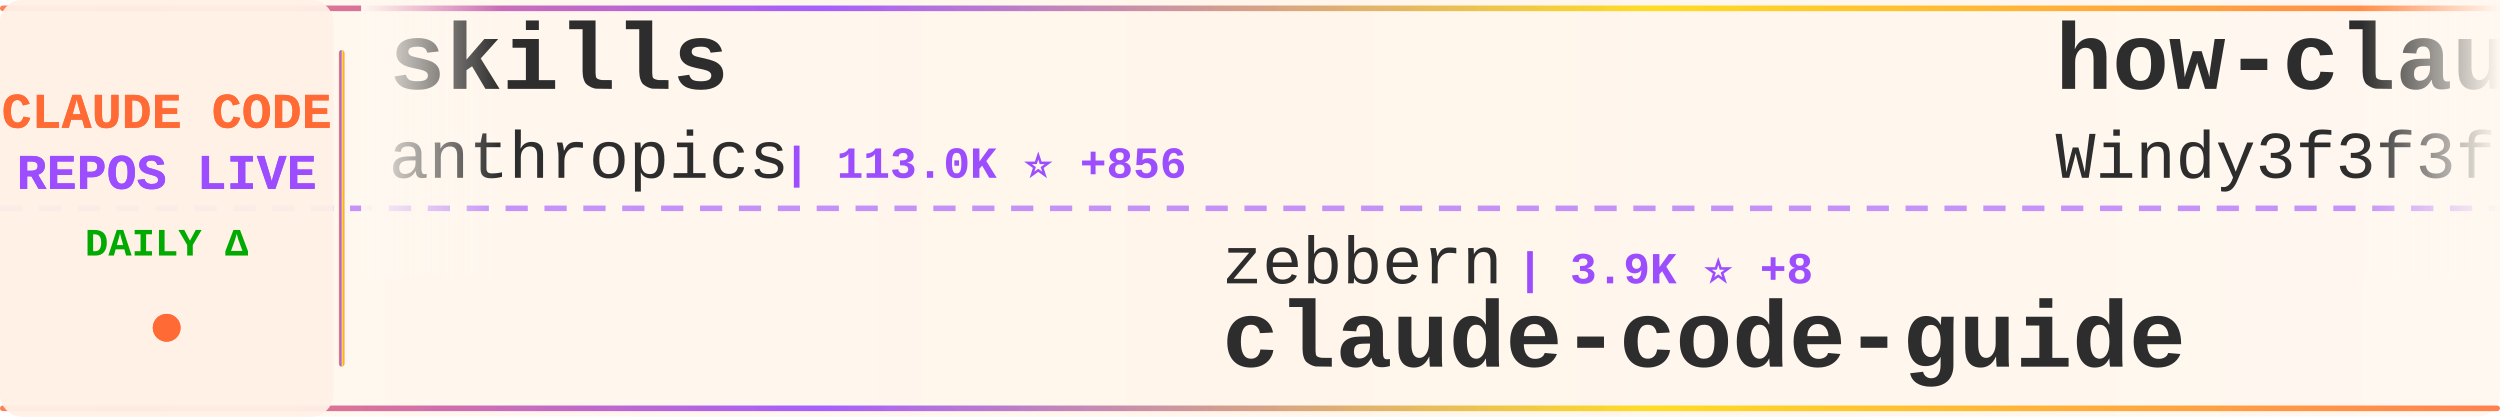
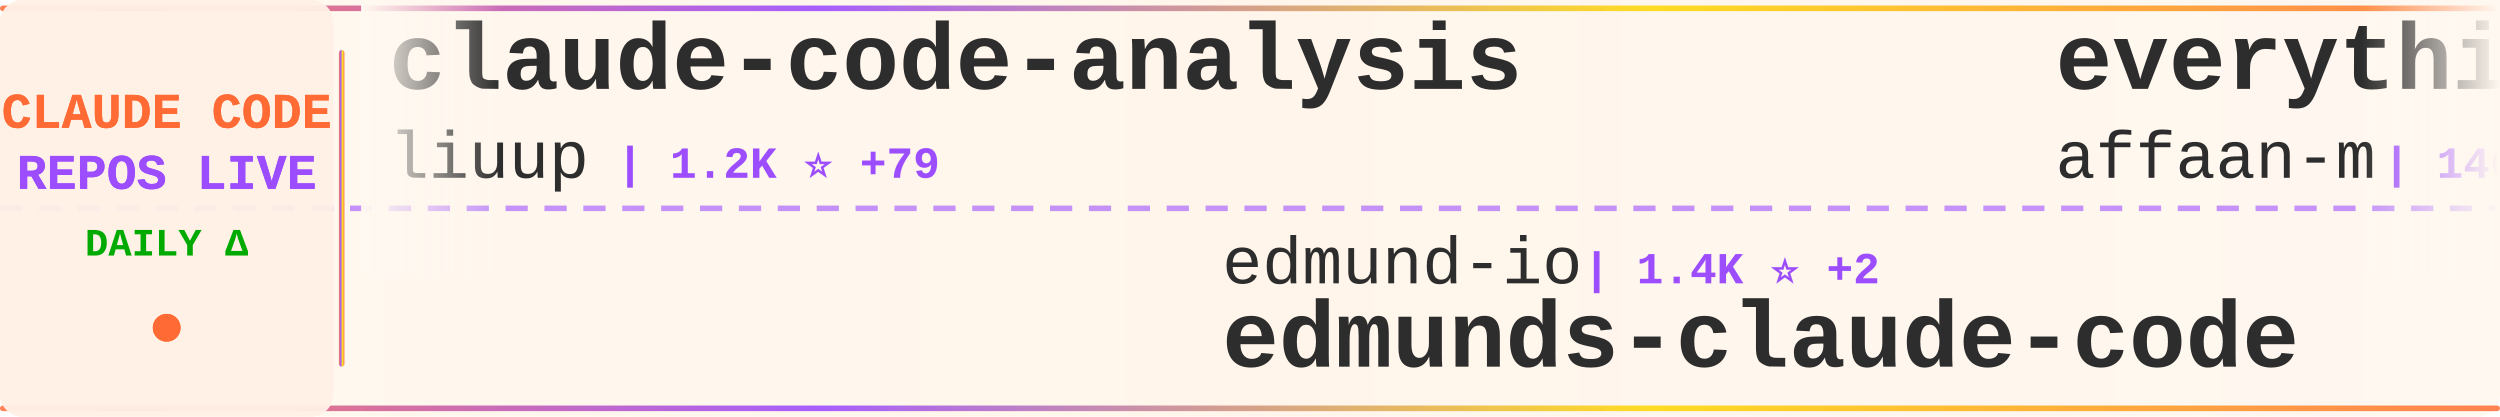
<svg xmlns="http://www.w3.org/2000/svg" width="900" height="150">
  <defs>
    <linearGradient id="tickerBg" x1="0%" y1="0%" x2="100%" y2="0%">
      <stop offset="0%" style="stop-color:#fff8f0;stop-opacity:0.98" />
      <stop offset="50%" style="stop-color:#fff5eb;stop-opacity:1" />
      <stop offset="100%" style="stop-color:#fff8f0;stop-opacity:0.98" />
    </linearGradient>
    <linearGradient id="borderGrad" x1="0%" y1="0%" x2="100%" y2="0%">
      <stop offset="0%" style="stop-color:#FF6B35;stop-opacity:0.85">
        <animate attributeName="stop-opacity" values="0.85;1;0.85" dur="2s" repeatCount="indefinite" />
      </stop>
      <stop offset="33%" style="stop-color:#9C4EFF;stop-opacity:0.9">
        <animate attributeName="stop-opacity" values="0.9;1;0.9" dur="2.2s" repeatCount="indefinite" />
      </stop>
      <stop offset="66%" style="stop-color:#FFD700;stop-opacity:0.85">
        <animate attributeName="stop-opacity" values="0.85;1;0.85" dur="1.8s" repeatCount="indefinite" />
      </stop>
      <stop offset="100%" style="stop-color:#FF6B35;stop-opacity:0.85">
        <animate attributeName="stop-opacity" values="0.85;1;0.85" dur="2s" repeatCount="indefinite" />
      </stop>
    </linearGradient>
    <filter id="textGlow">
      <feGaussianBlur stdDeviation="0.15" result="coloredBlur" />
      <feMerge>
        <feMergeNode in="coloredBlur" />
        <feMergeNode in="SourceGraphic" />
      </feMerge>
    </filter>
    <filter id="metricGlow">
      <feGaussianBlur stdDeviation="0.2" result="coloredBlur" />
      <feMerge>
        <feMergeNode in="coloredBlur" />
        <feMergeNode in="SourceGraphic" />
      </feMerge>
    </filter>
    <linearGradient id="leftFade" x1="0%" y1="0%" x2="100%" y2="0%">
      <stop offset="0%" style="stop-color:#fff8f0;stop-opacity:1" />
      <stop offset="100%" style="stop-color:#fff8f0;stop-opacity:0" />
    </linearGradient>
    <linearGradient id="rightFade" x1="0%" y1="0%" x2="100%" y2="0%">
      <stop offset="0%" style="stop-color:#fff8f0;stop-opacity:0" />
      <stop offset="100%" style="stop-color:#fff8f0;stop-opacity:1" />
    </linearGradient>
  </defs>
  <rect width="900" height="150" fill="url(#tickerBg)" rx="8" />
  <rect x="0" y="2" width="900" height="2" fill="url(#borderGrad)" rx="1" />
  <rect x="0" y="146" width="900" height="2" fill="url(#borderGrad)" rx="1" />
  <line x1="0" y1="75" x2="900" y2="75" stroke="#9C4EFF" stroke-width="2" stroke-dasharray="8 6" opacity="0.6" />
  <rect x="0" y="0" width="120" height="150" fill="#fff0e6" opacity="0.95" rx="8" />
  <text x="60" y="46" font-family="'Courier New', monospace" font-size="18" font-weight="bold" fill="#FF6B35" text-anchor="middle" filter="url(#textGlow)">
    CLAUDE CODE
  </text>
  <text x="60" y="68" font-family="'Courier New', monospace" font-size="18" font-weight="bold" fill="#9C4EFF" text-anchor="middle" filter="url(#textGlow)">
    REPOS LIVE
  </text>
  <text x="60" y="92" font-family="'Courier New', monospace" font-size="14" font-weight="bold" fill="#00aa00" text-anchor="middle">
    DAILY Δ
  </text>
  <circle cx="60" cy="118" r="5" fill="#FF6B35" filter="url(#metricGlow)">
    <animate attributeName="r" values="4;6;4" dur="1.5s" repeatCount="indefinite" />
    <animate attributeName="opacity" values="0.6;1;0.6" dur="1.5s" repeatCount="indefinite" />
  </circle>
  <rect x="122" y="18" width="2" height="114" fill="url(#borderGrad)" rx="1" />
  <clipPath id="tickerClip">
    <rect x="130" y="0" width="770" height="150" />
  </clipPath>
  <g clip-path="url(#tickerClip)">
    <g id="tickerItems">
      <animateTransform attributeName="transform" attributeType="XML" type="translate" from="0 0" to="-3000 0" dur="54s" repeatCount="indefinite" />
      <g transform="translate(0, 0)">
-         <text x="140" y="32" font-family="'Courier New', monospace" font-size="34" font-weight="bold" fill="#2d2d2d">skills</text>
-         <text x="140" y="64" font-family="'Courier New', monospace" font-size="24" font-weight="normal" fill="#2d2d2d" opacity="1.0">anthropics</text>
-         <text x="282" y="64" font-family="'Courier New', monospace" font-size="16" font-weight="bold" fill="#9C4EFF"> | 113.0K ⭐ +856</text>
+         <text x="140" y="32" font-family="'Courier New', monospace" font-size="34" font-weight="bold" fill="#2d2d2d">claude-code-analysis</text>
+         <text x="140" y="64" font-family="'Courier New', monospace" font-size="24" font-weight="normal" fill="#2d2d2d" opacity="1.0">liuup</text>
+         <text x="222" y="64" font-family="'Courier New', monospace" font-size="16" font-weight="bold" fill="#9C4EFF"> | 1.2K ⭐ +79</text>
      </g>
      <g transform="translate(300, 0)">
-         <text x="140" y="102" font-family="'Courier New', monospace" font-size="24" font-weight="normal" fill="#2d2d2d" opacity="1.0">zebbern</text>
-         <text x="246" y="102" font-family="'Courier New', monospace" font-size="16" font-weight="bold" fill="#9C4EFF"> | 3.9K ⭐ +8</text>
-         <text x="140" y="132" font-family="'Courier New', monospace" font-size="34" font-weight="bold" fill="#2d2d2d">claude-code-guide</text>
+         <text x="140" y="102" font-family="'Courier New', monospace" font-size="24" font-weight="normal" fill="#2d2d2d" opacity="1.0">edmund-io</text>
+         <text x="270" y="102" font-family="'Courier New', monospace" font-size="16" font-weight="bold" fill="#9C4EFF"> | 1.4K ⭐ +2</text>
+         <text x="140" y="132" font-family="'Courier New', monospace" font-size="34" font-weight="bold" fill="#2d2d2d">edmunds-claude-code</text>
      </g>
      <g transform="translate(600, 0)">
-         <text x="140" y="32" font-family="'Courier New', monospace" font-size="34" font-weight="bold" fill="#2d2d2d">how-claude-code-works</text>
-         <text x="140" y="64" font-family="'Courier New', monospace" font-size="24" font-weight="normal" fill="#2d2d2d" opacity="1.0">Windy3f3f3f3f</text>
-         <text x="318" y="64" font-family="'Courier New', monospace" font-size="16" font-weight="bold" fill="#9C4EFF"> | 1.6K ⭐ +42</text>
+         <text x="140" y="32" font-family="'Courier New', monospace" font-size="34" font-weight="bold" fill="#2d2d2d">everything-claude-code</text>
+         <text x="140" y="64" font-family="'Courier New', monospace" font-size="24" font-weight="normal" fill="#2d2d2d" opacity="1.0">affaan-m</text>
+         <text x="258" y="64" font-family="'Courier New', monospace" font-size="16" font-weight="bold" fill="#9C4EFF"> | 146.6K ⭐ +2.1K</text>
      </g>
      <g transform="translate(900, 0)">
-         <text x="140" y="102" font-family="'Courier New', monospace" font-size="24" font-weight="normal" fill="#2d2d2d" opacity="1.0">fazxes</text>
-         <text x="234" y="102" font-family="'Courier New', monospace" font-size="16" font-weight="bold" fill="#9C4EFF"> | 198 ⭐ +4</text>
-         <text x="140" y="132" font-family="'Courier New', monospace" font-size="34" font-weight="bold" fill="#2d2d2d">Claude-code</text>
+         <text x="140" y="102" font-family="'Courier New', monospace" font-size="24" font-weight="normal" fill="#2d2d2d" opacity="1.0">rohitg00</text>
+         <text x="258" y="102" font-family="'Courier New', monospace" font-size="16" font-weight="bold" fill="#9C4EFF"> | 1.1K ⭐ +13</text>
+         <text x="140" y="132" font-family="'Courier New', monospace" font-size="34" font-weight="bold" fill="#2d2d2d">awesome-claude-code-tool...</text>
      </g>
      <g transform="translate(1200, 0)">
-         <text x="140" y="32" font-family="'Courier New', monospace" font-size="34" font-weight="bold" fill="#2d2d2d">claude-code-telegram</text>
-         <text x="140" y="64" font-family="'Courier New', monospace" font-size="24" font-weight="normal" fill="#2d2d2d" opacity="1.0">RichardAtCT</text>
-         <text x="294" y="64" font-family="'Courier New', monospace" font-size="16" font-weight="bold" fill="#9C4EFF"> | 2.4K ⭐ +10</text>
+         <text x="140" y="32" font-family="'Courier New', monospace" font-size="34" font-weight="bold" fill="#2d2d2d">claude-code-pm-course</text>
+         <text x="140" y="64" font-family="'Courier New', monospace" font-size="24" font-weight="normal" fill="#2d2d2d" opacity="1.0">carlvellotti</text>
+         <text x="306" y="64" font-family="'Courier New', monospace" font-size="16" font-weight="bold" fill="#9C4EFF"> | 1.8K ⭐ +13</text>
      </g>
      <g transform="translate(1500, 0)">
+         <text x="140" y="102" font-family="'Courier New', monospace" font-size="24" font-weight="normal" fill="#2d2d2d" opacity="1.0">Yeachan-Heo</text>
+         <text x="294" y="102" font-family="'Courier New', monospace" font-size="16" font-weight="bold" fill="#9C4EFF"> | 26.2K ⭐ +622</text>
+         <text x="140" y="132" font-family="'Courier New', monospace" font-size="34" font-weight="bold" fill="#2d2d2d">oh-my-claudecode</text>
+       </g>
+       <g transform="translate(1800, 0)">
+         <text x="140" y="32" font-family="'Courier New', monospace" font-size="34" font-weight="bold" fill="#2d2d2d">claude-code-book</text>
+         <text x="140" y="64" font-family="'Courier New', monospace" font-size="24" font-weight="normal" fill="#2d2d2d" opacity="1.0">lintsinghua</text>
+         <text x="294" y="64" font-family="'Courier New', monospace" font-size="16" font-weight="bold" fill="#9C4EFF"> | 2.4K ⭐ +84</text>
+       </g>
+       <g transform="translate(2100, 0)">
+         <text x="140" y="102" font-family="'Courier New', monospace" font-size="24" font-weight="normal" fill="#2d2d2d" opacity="1.0">diet103</text>
+         <text x="246" y="102" font-family="'Courier New', monospace" font-size="16" font-weight="bold" fill="#9C4EFF"> | 9.4K ⭐ +7</text>
+         <text x="140" y="132" font-family="'Courier New', monospace" font-size="34" font-weight="bold" fill="#2d2d2d">claude-code-infrastructu...</text>
+       </g>
+       <g transform="translate(2400, 0)">
+         <text x="140" y="32" font-family="'Courier New', monospace" font-size="34" font-weight="bold" fill="#2d2d2d">Claude-Code-Source-Study</text>
+         <text x="140" y="64" font-family="'Courier New', monospace" font-size="24" font-weight="normal" fill="#2d2d2d" opacity="1.0">luyao618</text>
+         <text x="258" y="64" font-family="'Courier New', monospace" font-size="16" font-weight="bold" fill="#9C4EFF"> | 1.1K ⭐ +41</text>
+       </g>
+       <g transform="translate(2700, 0)">
        <text x="140" y="102" font-family="'Courier New', monospace" font-size="24" font-weight="normal" fill="#2d2d2d" opacity="1.0">qwibitai</text>
-         <text x="258" y="102" font-family="'Courier New', monospace" font-size="16" font-weight="bold" fill="#9C4EFF"> | 26.9K ⭐ +121</text>
+         <text x="258" y="102" font-family="'Courier New', monospace" font-size="16" font-weight="bold" fill="#9C4EFF"> | 26.9K ⭐ +114</text>
        <text x="140" y="132" font-family="'Courier New', monospace" font-size="34" font-weight="bold" fill="#2d2d2d">nanoclaw</text>
      </g>
-       <g transform="translate(1800, 0)">
-         <text x="140" y="32" font-family="'Courier New', monospace" font-size="34" font-weight="bold" fill="#2d2d2d">claude-code-prompts</text>
-         <text x="140" y="64" font-family="'Courier New', monospace" font-size="24" font-weight="normal" fill="#2d2d2d" opacity="1.0">repowise-dev</text>
-         <text x="306" y="64" font-family="'Courier New', monospace" font-size="16" font-weight="bold" fill="#9C4EFF"> | 866 ⭐ +40</text>
-       </g>
-       <g transform="translate(2100, 0)">
-         <text x="140" y="102" font-family="'Courier New', monospace" font-size="24" font-weight="normal" fill="#2d2d2d" opacity="1.0">lst97</text>
-         <text x="222" y="102" font-family="'Courier New', monospace" font-size="16" font-weight="bold" fill="#9C4EFF"> | 1.5K ⭐ +1</text>
-         <text x="140" y="132" font-family="'Courier New', monospace" font-size="34" font-weight="bold" fill="#2d2d2d">claude-code-sub-agents</text>
-       </g>
-       <g transform="translate(2400, 0)">
-         <text x="140" y="32" font-family="'Courier New', monospace" font-size="34" font-weight="bold" fill="#2d2d2d">claude-code-rev</text>
-         <text x="140" y="64" font-family="'Courier New', monospace" font-size="24" font-weight="normal" fill="#2d2d2d" opacity="1.0">oboard</text>
-         <text x="234" y="64" font-family="'Courier New', monospace" font-size="16" font-weight="bold" fill="#9C4EFF"> | 2.9K ⭐ +28</text>
-       </g>
-       <g transform="translate(2700, 0)">
-         <text x="140" y="102" font-family="'Courier New', monospace" font-size="24" font-weight="normal" fill="#2d2d2d" opacity="1.0">rohitg00</text>
-         <text x="258" y="102" font-family="'Courier New', monospace" font-size="16" font-weight="bold" fill="#9C4EFF"> | 1.1K ⭐ +10</text>
-         <text x="140" y="132" font-family="'Courier New', monospace" font-size="34" font-weight="bold" fill="#2d2d2d">awesome-claude-code-tool...</text>
-       </g>
      <g transform="translate(3000, 0)">
-         <text x="140" y="32" font-family="'Courier New', monospace" font-size="34" font-weight="bold" fill="#2d2d2d">skills</text>
-         <text x="140" y="64" font-family="'Courier New', monospace" font-size="24" font-weight="normal" fill="#2d2d2d" opacity="1.0">anthropics</text>
-         <text x="282" y="64" font-family="'Courier New', monospace" font-size="16" font-weight="bold" fill="#9C4EFF"> | 113.0K ⭐ +856</text>
+         <text x="140" y="32" font-family="'Courier New', monospace" font-size="34" font-weight="bold" fill="#2d2d2d">claude-code-analysis</text>
+         <text x="140" y="64" font-family="'Courier New', monospace" font-size="24" font-weight="normal" fill="#2d2d2d" opacity="1.0">liuup</text>
+         <text x="222" y="64" font-family="'Courier New', monospace" font-size="16" font-weight="bold" fill="#9C4EFF"> | 1.2K ⭐ +79</text>
      </g>
      <g transform="translate(3300, 0)">
-         <text x="140" y="102" font-family="'Courier New', monospace" font-size="24" font-weight="normal" fill="#2d2d2d" opacity="1.0">zebbern</text>
-         <text x="246" y="102" font-family="'Courier New', monospace" font-size="16" font-weight="bold" fill="#9C4EFF"> | 3.9K ⭐ +8</text>
-         <text x="140" y="132" font-family="'Courier New', monospace" font-size="34" font-weight="bold" fill="#2d2d2d">claude-code-guide</text>
+         <text x="140" y="102" font-family="'Courier New', monospace" font-size="24" font-weight="normal" fill="#2d2d2d" opacity="1.0">edmund-io</text>
+         <text x="270" y="102" font-family="'Courier New', monospace" font-size="16" font-weight="bold" fill="#9C4EFF"> | 1.4K ⭐ +2</text>
+         <text x="140" y="132" font-family="'Courier New', monospace" font-size="34" font-weight="bold" fill="#2d2d2d">edmunds-claude-code</text>
      </g>
      <g transform="translate(3600, 0)">
-         <text x="140" y="32" font-family="'Courier New', monospace" font-size="34" font-weight="bold" fill="#2d2d2d">how-claude-code-works</text>
-         <text x="140" y="64" font-family="'Courier New', monospace" font-size="24" font-weight="normal" fill="#2d2d2d" opacity="1.0">Windy3f3f3f3f</text>
-         <text x="318" y="64" font-family="'Courier New', monospace" font-size="16" font-weight="bold" fill="#9C4EFF"> | 1.6K ⭐ +42</text>
+         <text x="140" y="32" font-family="'Courier New', monospace" font-size="34" font-weight="bold" fill="#2d2d2d">everything-claude-code</text>
+         <text x="140" y="64" font-family="'Courier New', monospace" font-size="24" font-weight="normal" fill="#2d2d2d" opacity="1.0">affaan-m</text>
+         <text x="258" y="64" font-family="'Courier New', monospace" font-size="16" font-weight="bold" fill="#9C4EFF"> | 146.6K ⭐ +2.1K</text>
      </g>
      <g transform="translate(3900, 0)">
-         <text x="140" y="102" font-family="'Courier New', monospace" font-size="24" font-weight="normal" fill="#2d2d2d" opacity="1.0">fazxes</text>
-         <text x="234" y="102" font-family="'Courier New', monospace" font-size="16" font-weight="bold" fill="#9C4EFF"> | 198 ⭐ +4</text>
-         <text x="140" y="132" font-family="'Courier New', monospace" font-size="34" font-weight="bold" fill="#2d2d2d">Claude-code</text>
+         <text x="140" y="102" font-family="'Courier New', monospace" font-size="24" font-weight="normal" fill="#2d2d2d" opacity="1.0">rohitg00</text>
+         <text x="258" y="102" font-family="'Courier New', monospace" font-size="16" font-weight="bold" fill="#9C4EFF"> | 1.1K ⭐ +13</text>
+         <text x="140" y="132" font-family="'Courier New', monospace" font-size="34" font-weight="bold" fill="#2d2d2d">awesome-claude-code-tool...</text>
      </g>
    </g>
  </g>
  <rect x="130" y="0" width="50" height="100" fill="url(#leftFade)" />
  <rect x="850" y="0" width="50" height="100" fill="url(#rightFade)" />
</svg>
